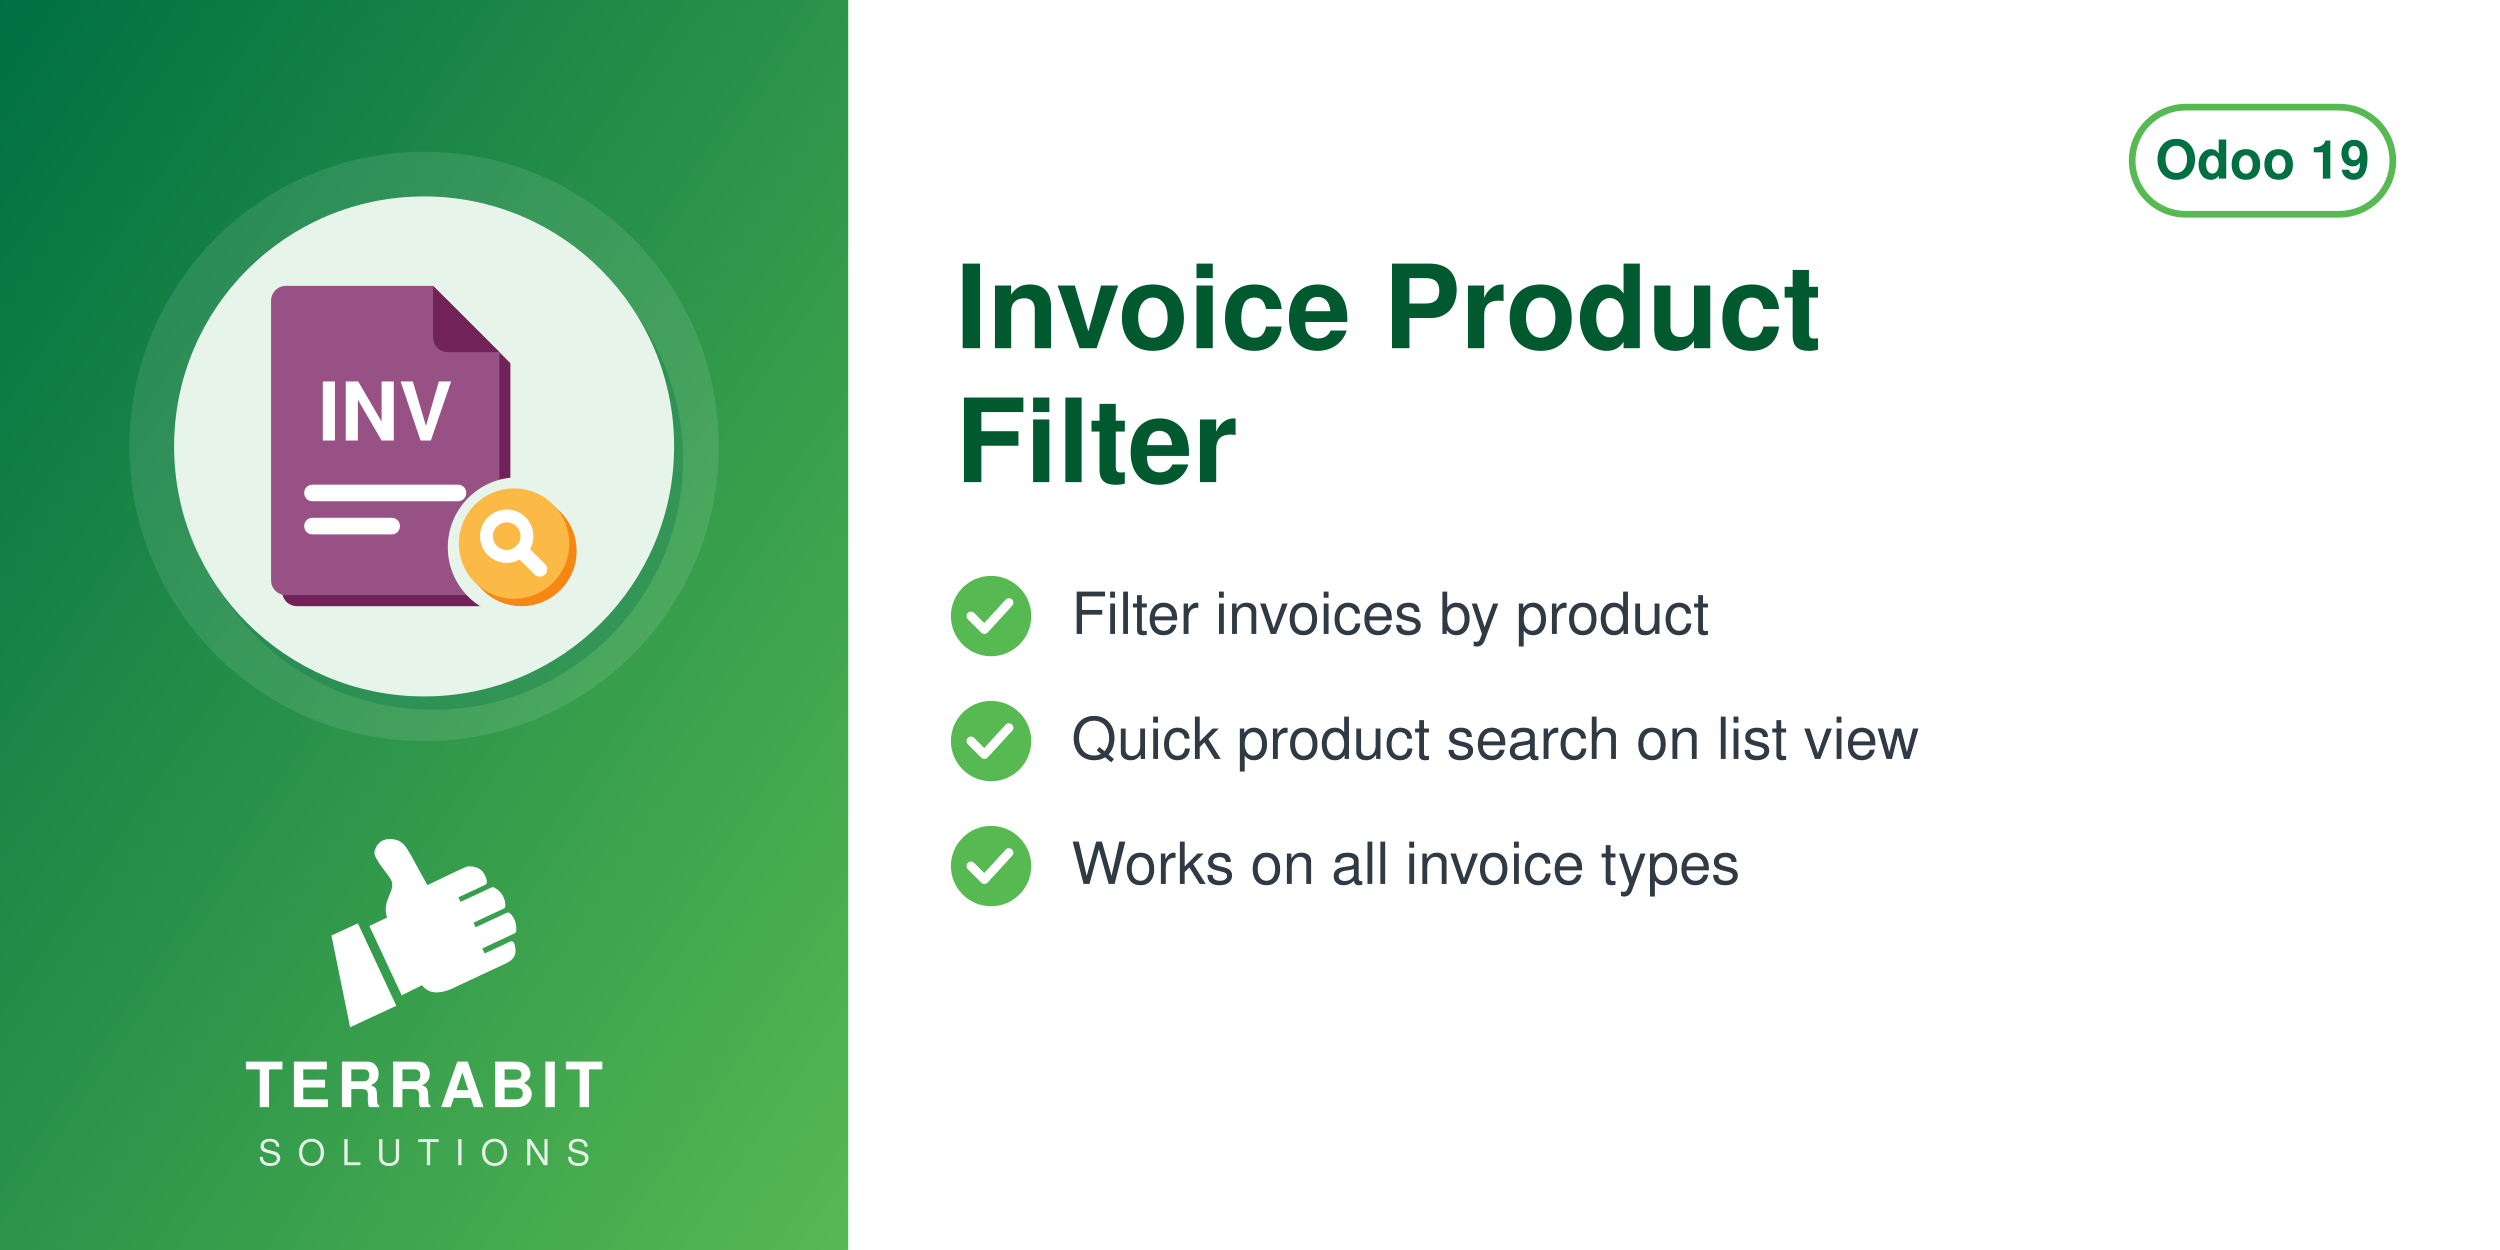
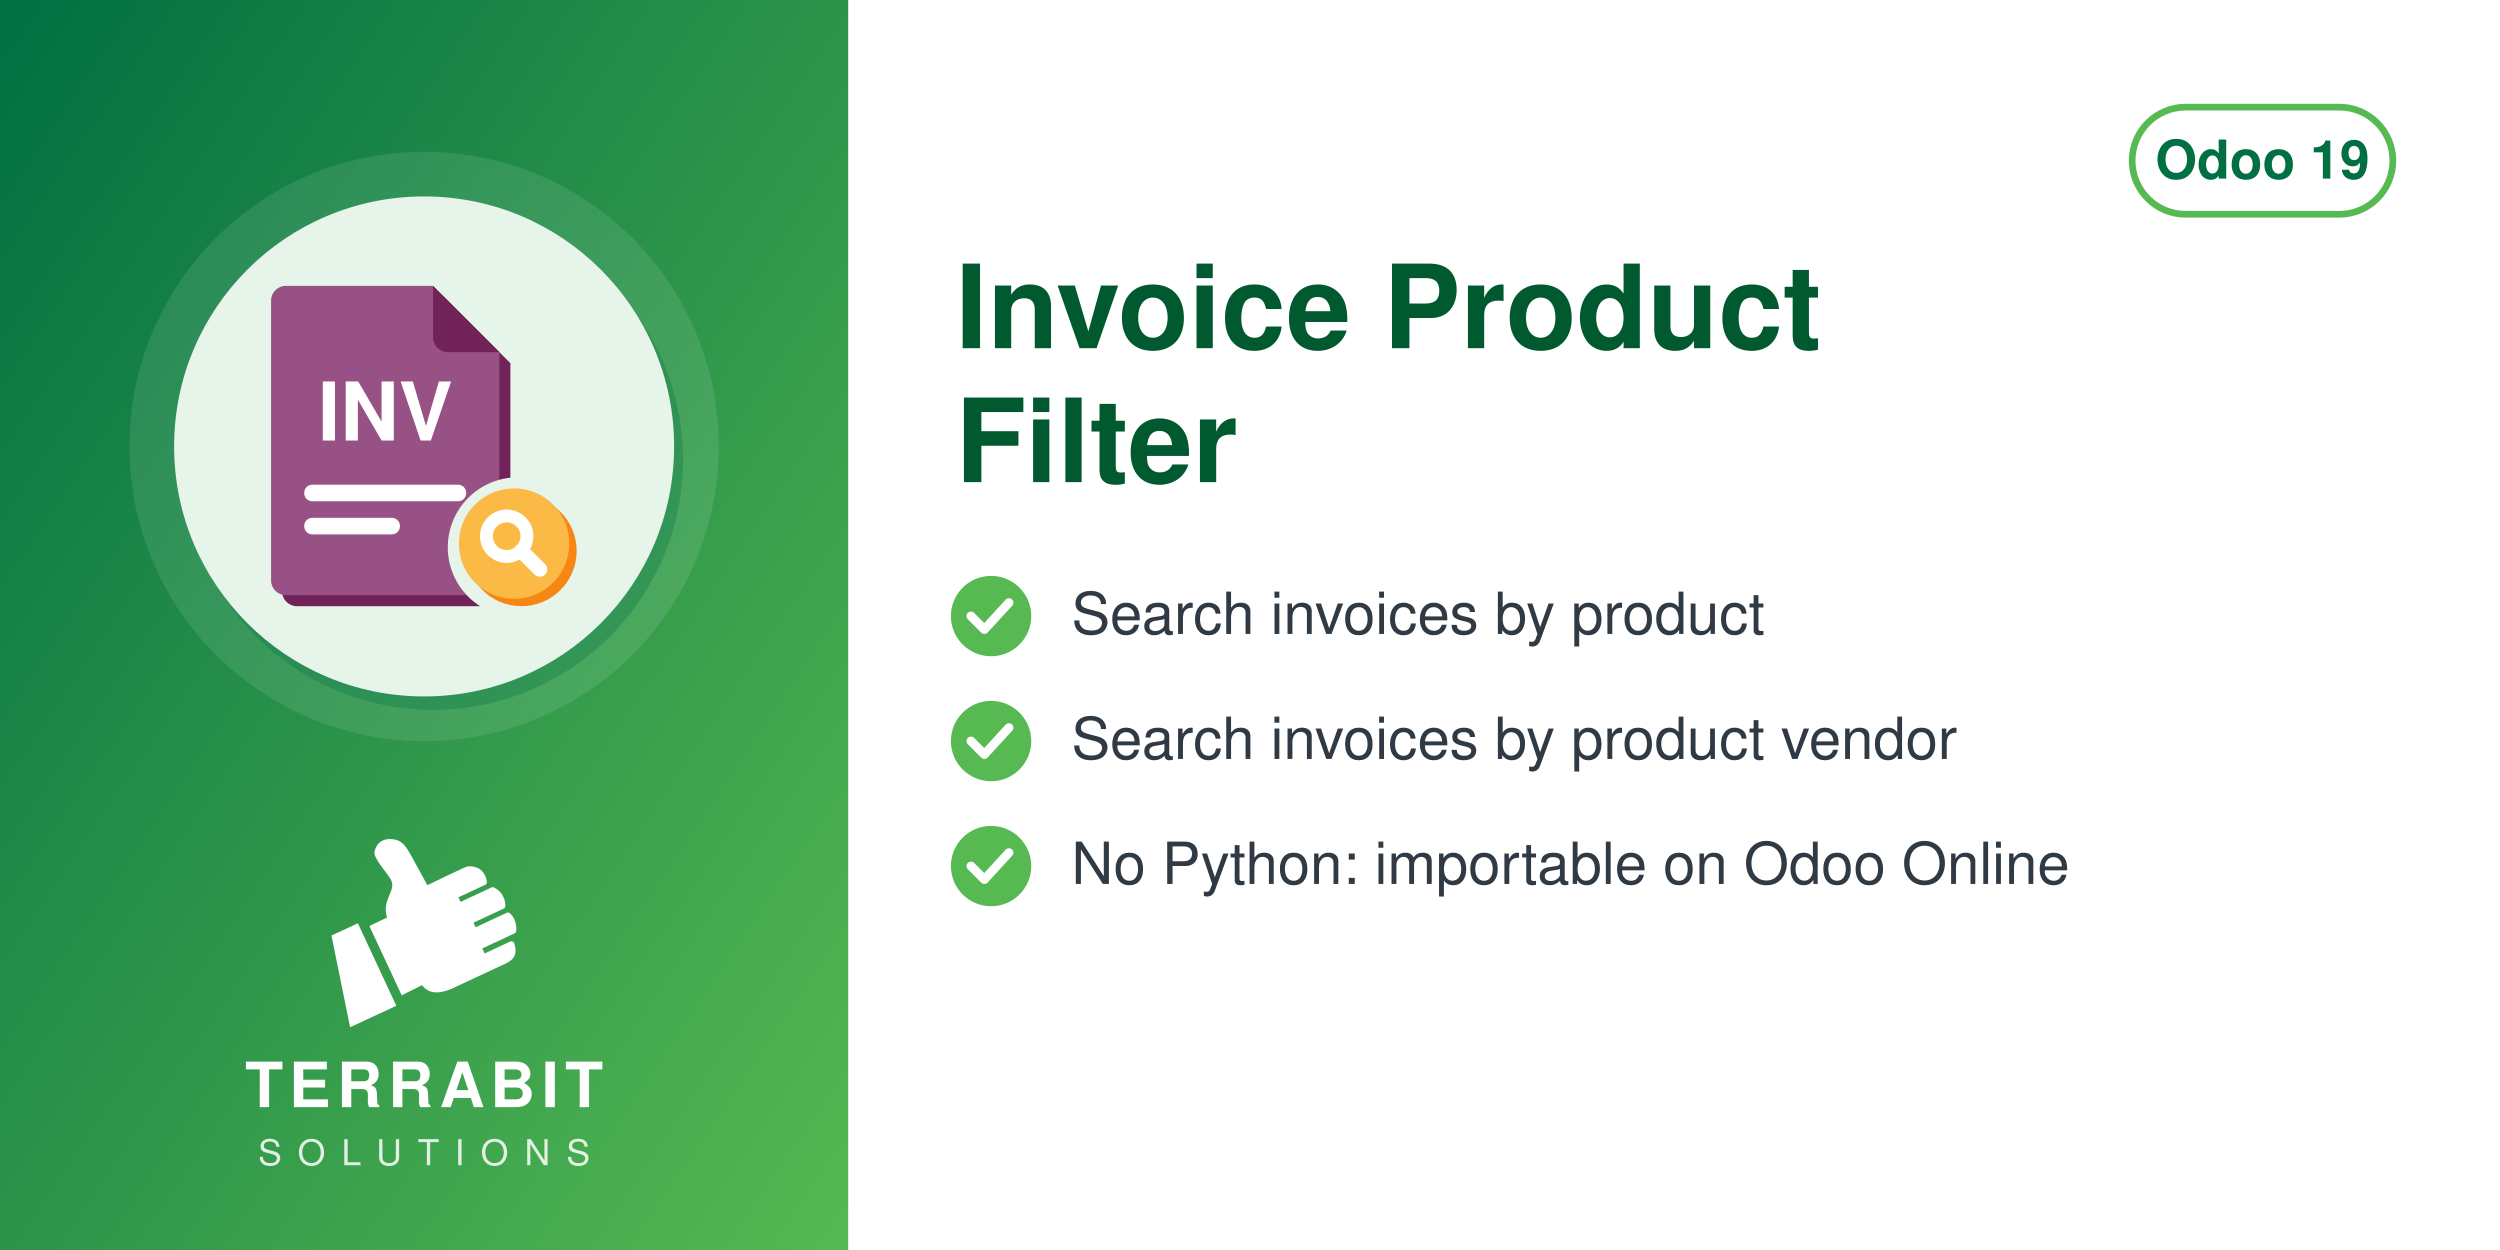
<svg xmlns="http://www.w3.org/2000/svg" width="560" height="280" viewBox="0 0 560 280">
  <defs>
    <linearGradient id="g" x1="0" y1="0" x2="1" y2="1">
      <stop offset="0" stop-color="#006F42" />
      <stop offset="1" stop-color="#57B952" />
    </linearGradient>
  </defs>
  <rect width="560" height="280" fill="#FFFFFF" />
  <rect width="190" height="280" fill="url(#g)" />
  <circle cx="95.0" cy="100" r="66" fill="white" opacity="0.10" />
  <circle cx="97.0" cy="103" r="56" fill="#006F42" opacity="0.30" />
  <circle cx="95.0" cy="100" r="56" fill="#E6F4EA" />
  <svg x="54.0" y="59.0" width="82" height="82" viewBox="0 0 100 100" preserveAspectRatio="xMidYMid meet">
    <g transform="translate(-1.86,0.11) scale(1.0057)">
      <defs>
        <mask id="mi-cut" maskUnits="userSpaceOnUse" x="-20" y="-20" width="140" height="140">
          <rect x="-20" y="-20" width="140" height="140" fill="#fff" />
          <circle cx="77" cy="77" r="19" fill="#000" />
        </mask>
      </defs>
      <g mask="url(#mi-cut)">
        <g transform="translate(3,3)" fill="#712258">
          <path d="M14,6 h40 l18,18 v62 a4,4 0 0 1 -4,4 h-54 a4,4 0 0 1 -4,-4 v-76 a4,4 0 0 1 4,-4z" />
        </g>
        <g fill="#985184">
          <path d="M14,6 h40 l18,18 v62 a4,4 0 0 1 -4,4 h-54 a4,4 0 0 1 -4,-4 v-76 a4,4 0 0 1 4,-4z" />
        </g>
        <path d="M54,6 v14 a4,4 0 0 0 4,4 h14z" fill="#712258" />
        <text x="41" y="48" font-family="Helvetica, Arial, sans-serif" font-weight="bold" font-size="22" fill="#FFFFFF" text-anchor="middle">INV</text>
        <rect x="19" y="60" width="44" height="4.5" rx="2.2" fill="#FFFFFF" />
        <rect x="19" y="69" width="26" height="4.5" rx="2.2" fill="#FFFFFF" />
      </g>
      <circle cx="78" cy="78" r="15" fill="#F78613" />
      <circle cx="76" cy="76" r="15" fill="#FBB945" />
      <circle cx="74" cy="74" r="5.5" fill="none" stroke="#FFFFFF" stroke-width="3.5" stroke-linecap="round" stroke-linejoin="round" />
      <path d="M78,78 l5,5" fill="none" stroke="#FFFFFF" stroke-width="4" stroke-linecap="round" stroke-linejoin="round" />
    </g>
  </svg>
  <svg x="72.0" y="186" width="46" height="46" viewBox="4045 2535 3400 3400" preserveAspectRatio="xMidYMid meet">
    <path fill="#FFFFFF" d="M4648.32 4073.59l636.59 1365.17 -765.09 355.96 -308.63 -1517.87 437.13 -203.26zm725.61 1192.32l336.75 -167.88c105.65,140.85 282.69,170.72 576.82,18.8l819.92 -382.33c181.4,-90.13 164.26,-214.57 130.07,-328.43 -4.28,-14.25 -13.68,-24.81 -27.34,-30.7 -13.67,-5.89 -27.61,-5.11 -41.09,1.18l-422.32 196.93 -39.04 -83.72 538.07 -250.91c16.64,-7.76 24.7,-27.69 25.58,-46.04 6.48,-134.33 -44.36,-230.89 -105.84,-285.23 -15.2,-13.44 -35.71,-15.59 -54.12,-7l-513.92 239.64 -35.6 -76.34 506.31 -236.1c17.69,-8.25 22.52,-36.93 21.83,-56.45 -4.1,-117.31 -67.62,-232.74 -187.72,-290.66 -13.94,-6.72 -28.64,-6.36 -42.69,0.19l-511.21 238.38 -35.37 -75.86 448.98 -209.36c20.44,-9.53 25.81,-42.28 21.02,-64.32 -41.02,-189.07 -167.92,-247.8 -318.14,-237.87 -29.39,1.94 -589.86,273.16 -665.95,310.54l-281.84 -513.57c-59.06,-93.13 -112.7,-221.7 -276.47,-245.13 -211.24,-30.22 -291.56,94.38 -316.89,203.13 -25.32,108.75 223.84,365.99 276.05,473.69 85.52,184.27 -161.86,318.11 -68.41,617.99l-292.54 139.94 535.09 1147.51z" />
  </svg>
  <text x="95.0" y="248" text-anchor="middle" font-family="Helvetica,Arial,sans-serif" font-size="14" font-weight="800" letter-spacing="1.4" fill="white">TERRABIT</text>
  <text x="95.0" y="261" text-anchor="middle" font-family="Helvetica,Arial,sans-serif" font-size="8" font-weight="500" letter-spacing="3.6" fill="white" opacity="0.85">SOLUTIONS</text>
  <g>
    <rect x="477.6" y="24" width="58.4" height="24" rx="12" fill="none" stroke="#57B952" stroke-width="1.5" />
    <text x="506.8" y="40" text-anchor="middle" font-family="Helvetica,Arial,sans-serif" font-size="12" font-weight="700" fill="#006F42">Odoo 19</text>
  </g>
  <text x="214" y="78" font-family="Helvetica,Arial,sans-serif" font-size="26" font-weight="700" fill="#00592F">Invoice Product</text>
  <text x="214" y="108" font-family="Helvetica,Arial,sans-serif" font-size="26" font-weight="700" fill="#00592F">Filter</text>
  <circle cx="222" cy="138" r="9" fill="#57B952" />
  <path d="M217.5 138 l3 3 l5.5 -6" fill="none" stroke="white" stroke-width="2" stroke-linecap="round" stroke-linejoin="round" />
-   <text x="240" y="142" font-family="Helvetica,Arial,sans-serif" font-size="13" fill="#2F3A45">Filter invoices by product</text>
+   <text x="240" y="142" font-family="Helvetica,Arial,sans-serif" font-size="13" fill="#2F3A45">Search invoices by product</text>
  <circle cx="222" cy="166" r="9" fill="#57B952" />
  <path d="M217.5 166 l3 3 l5.5 -6" fill="none" stroke="white" stroke-width="2" stroke-linecap="round" stroke-linejoin="round" />
-   <text x="240" y="170" font-family="Helvetica,Arial,sans-serif" font-size="13" fill="#2F3A45">Quick product search on list view</text>
+   <text x="240" y="170" font-family="Helvetica,Arial,sans-serif" font-size="13" fill="#2F3A45">Search invoices by product vendor</text>
  <circle cx="222" cy="194" r="9" fill="#57B952" />
  <path d="M217.5 194 l3 3 l5.5 -6" fill="none" stroke="white" stroke-width="2" stroke-linecap="round" stroke-linejoin="round" />
-   <text x="240" y="198" font-family="Helvetica,Arial,sans-serif" font-size="13" fill="#2F3A45">Works on all invoice types</text>
+   <text x="240" y="198" font-family="Helvetica,Arial,sans-serif" font-size="13" fill="#2F3A45">No Python: importable on Odoo Online</text>
</svg>
